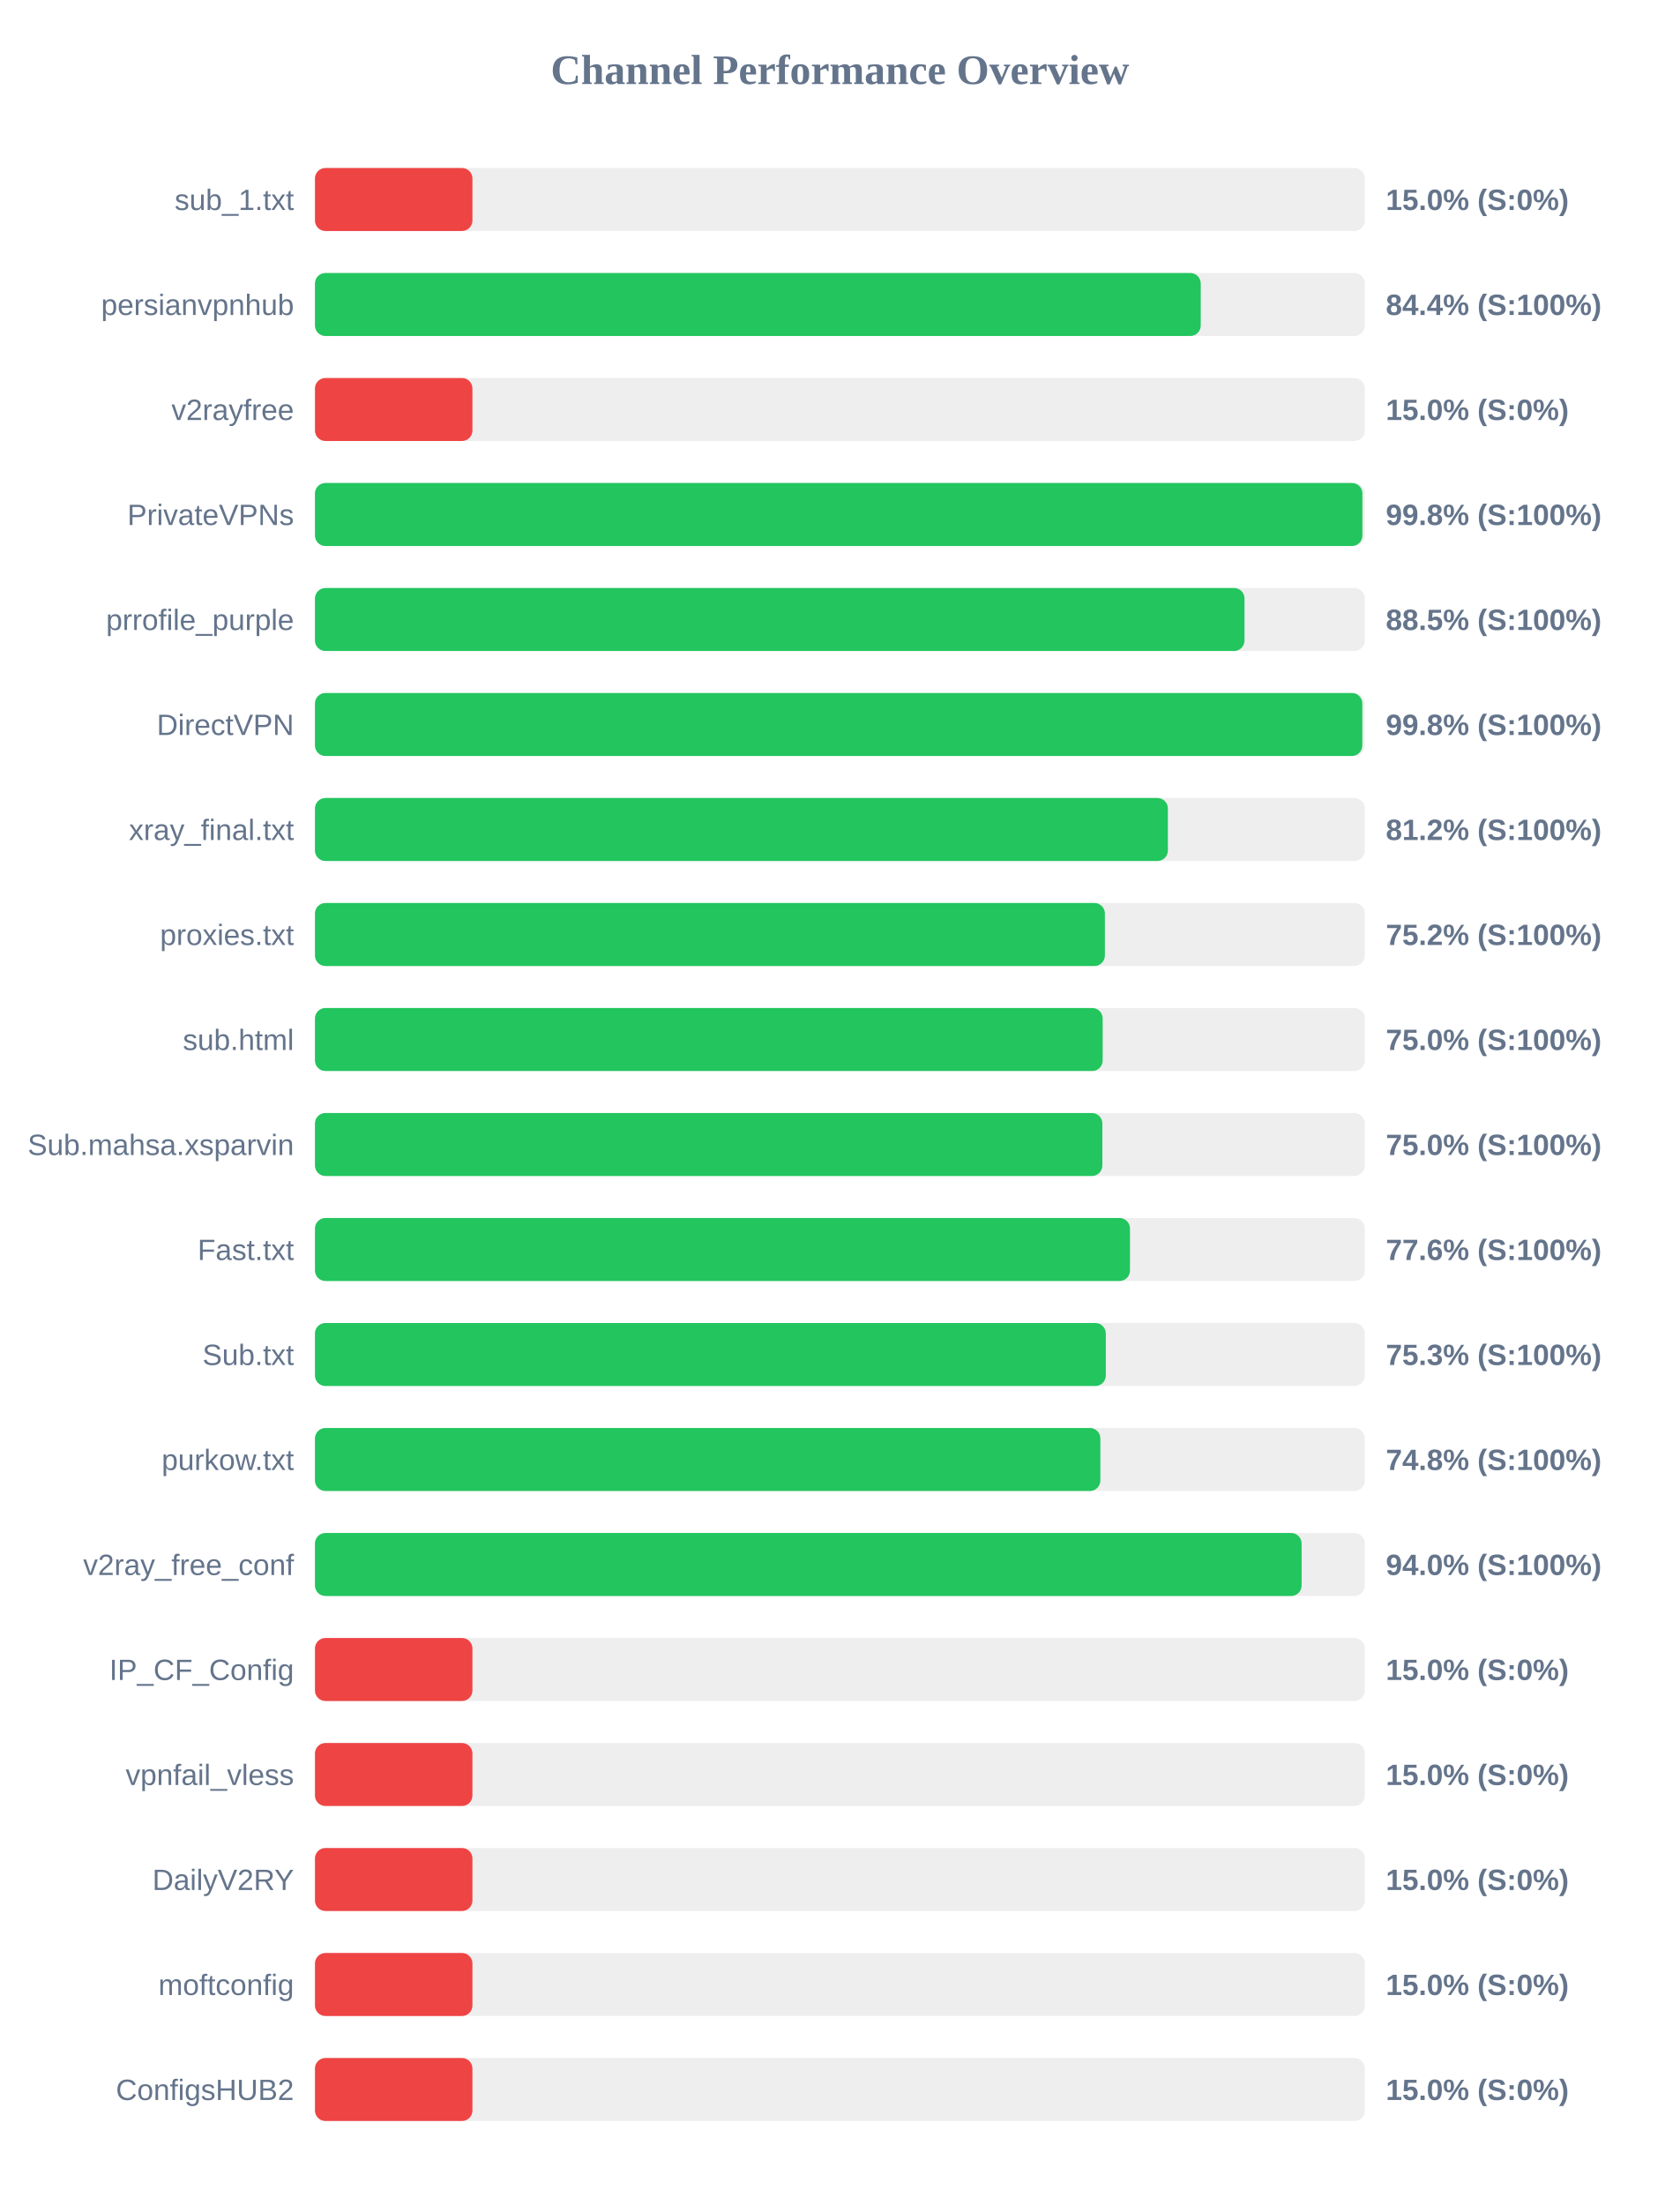
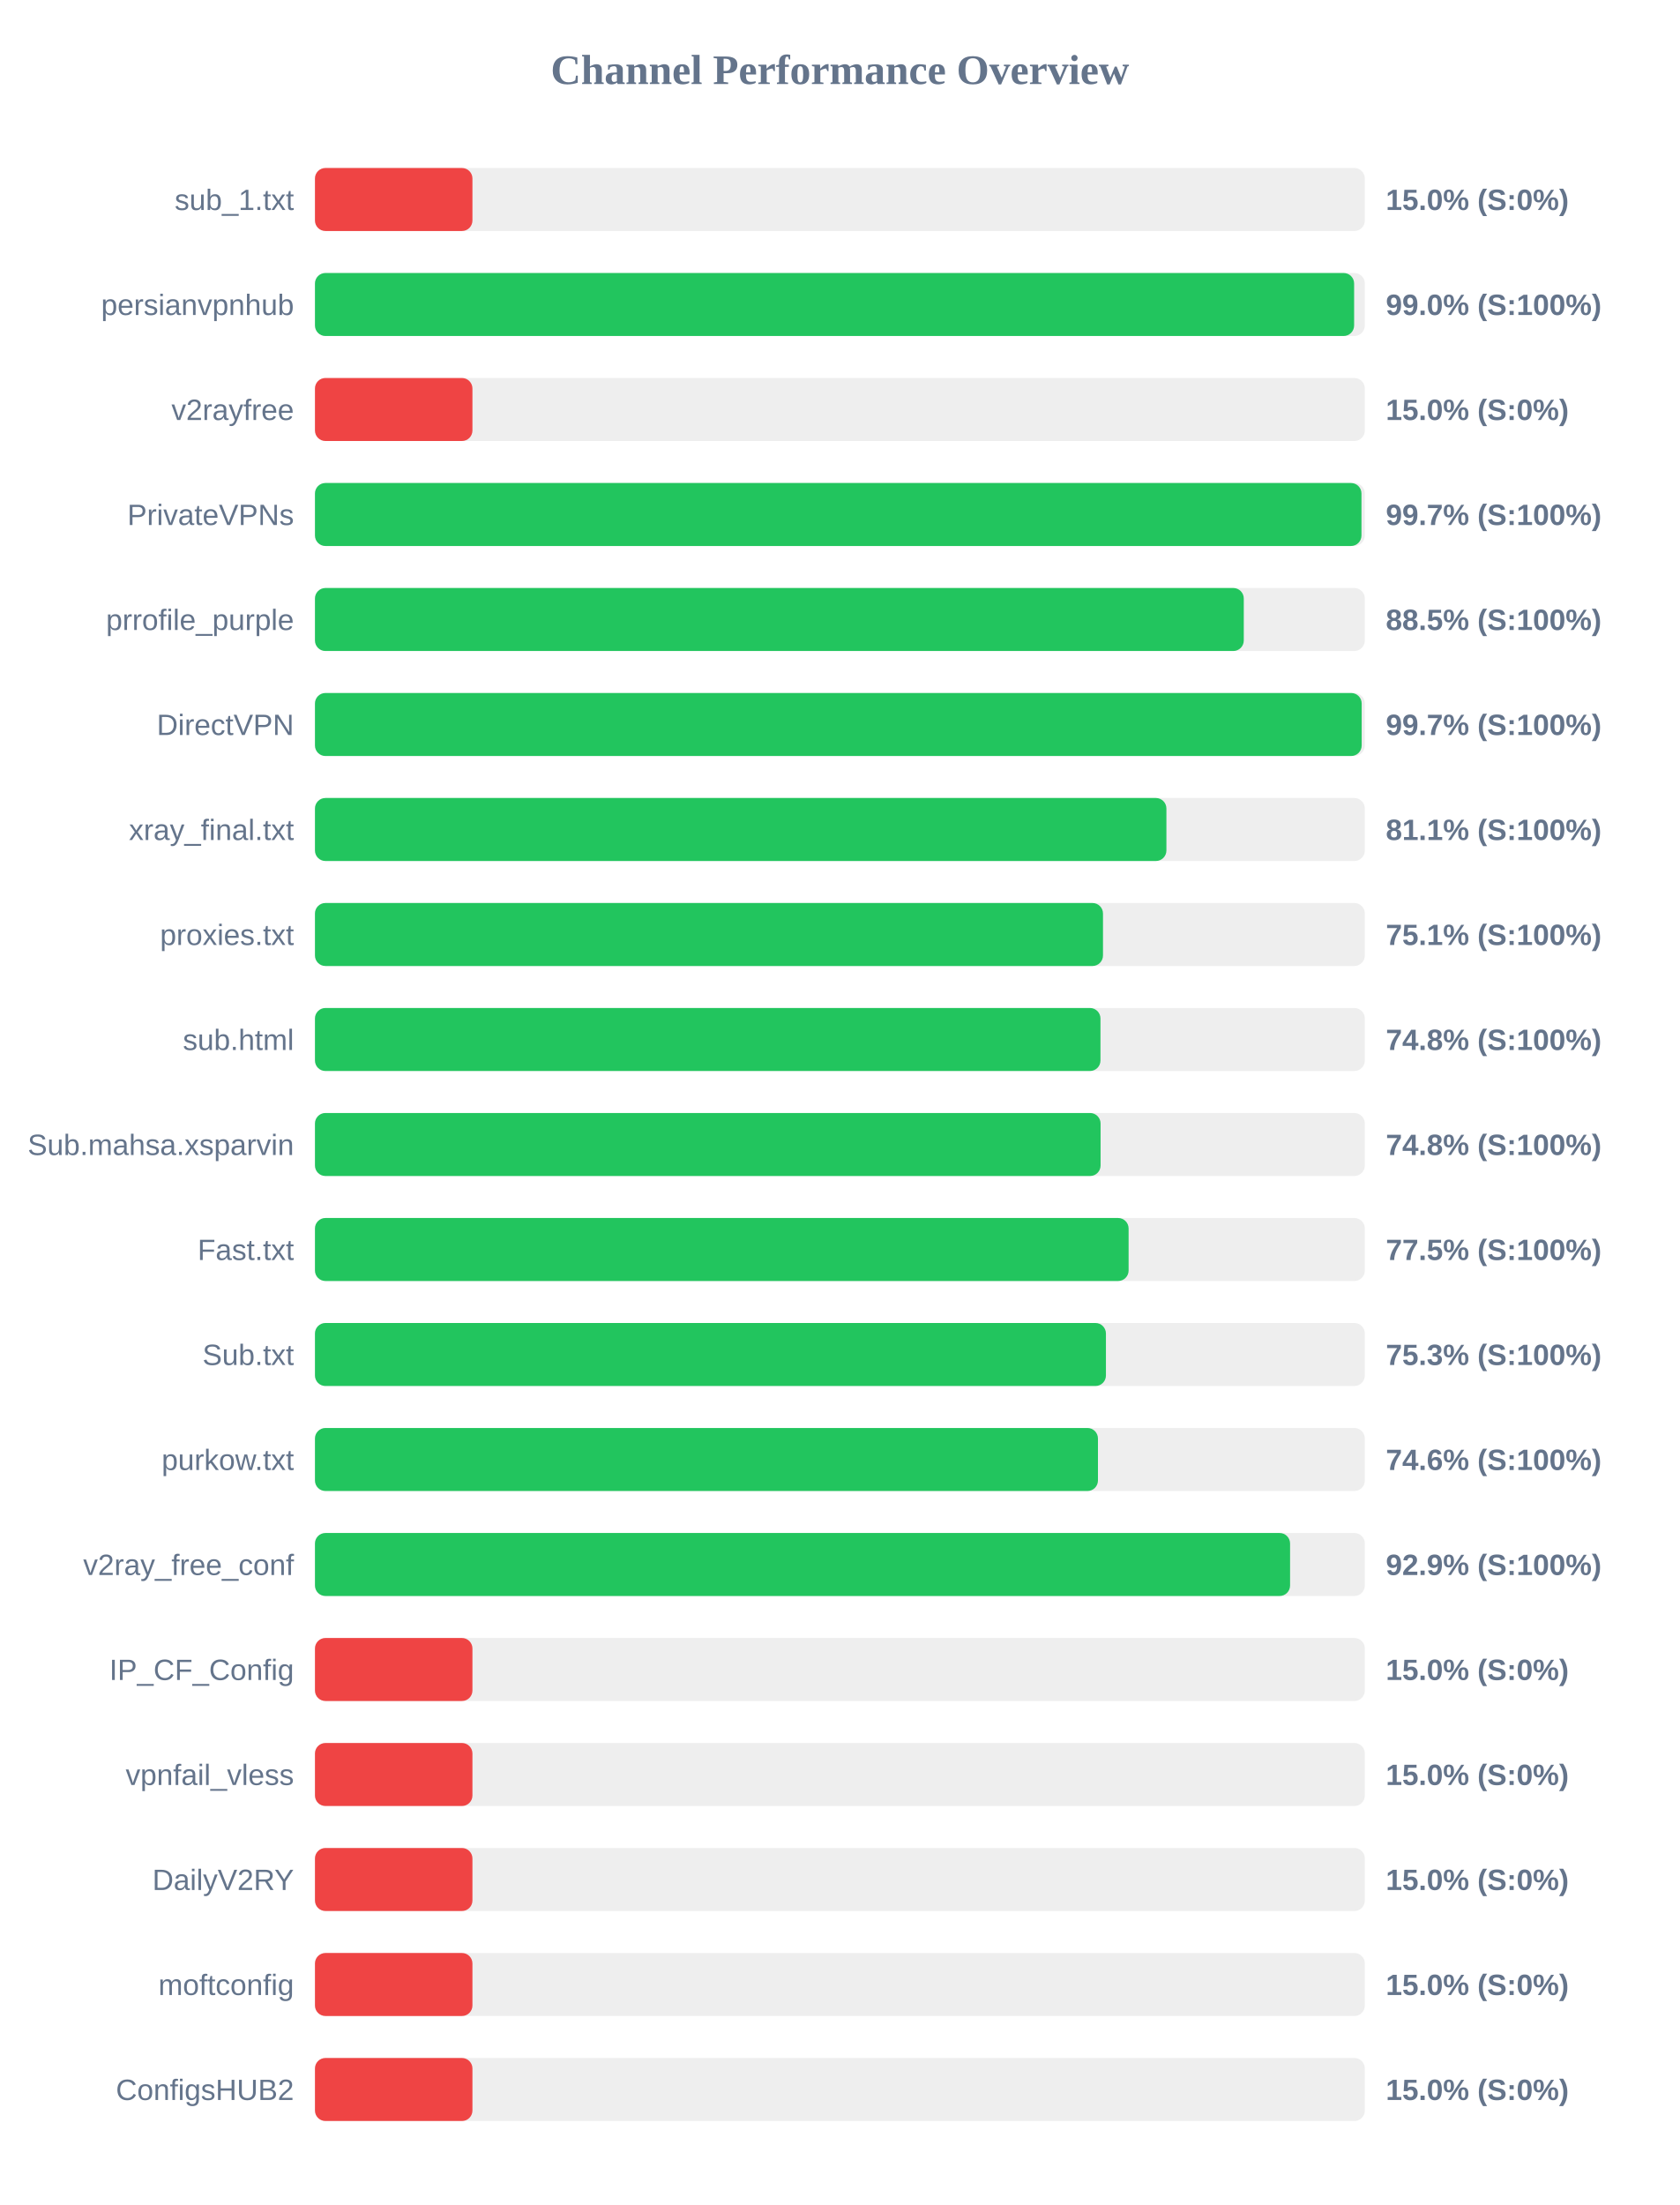
<svg xmlns="http://www.w3.org/2000/svg" width="800" height="1050" version="1.1">
  <style>
        .row { font: 14px Arial; fill: #64748b; }
        .score { font: bold 14px Arial; fill: #64748b; }
    </style>
  <text x="400" y="40" text-anchor="middle" font-size="20px" font-weight="bold" fill="#64748b">Channel Performance Overview</text>
  <rect x="150" y="80" width="500" height="30" fill="#eee" rx="5" />
  <rect x="150" y="80" width="75.0" height="30" fill="#ef4444" rx="5" />
  <text x="140" y="100" text-anchor="end" class="row">sub_1.txt</text>
  <text x="660" y="100" text-anchor="start" class="score">15.0% (S:0%)</text>
  <rect x="150" y="130" width="500" height="30" fill="#eee" rx="5" />
-   <rect x="150" y="130" width="421.85" height="30" fill="#22c55e" rx="5" />
+   <rect x="150" y="130" width="494.9" height="30" fill="#22c55e" rx="5" />
  <text x="140" y="150" text-anchor="end" class="row">persianvpnhub</text>
-   <text x="660" y="150" text-anchor="start" class="score">84.4% (S:100%)</text>
+   <text x="660" y="150" text-anchor="start" class="score">99.0% (S:100%)</text>
  <rect x="150" y="180" width="500" height="30" fill="#eee" rx="5" />
  <rect x="150" y="180" width="75.0" height="30" fill="#ef4444" rx="5" />
  <text x="140" y="200" text-anchor="end" class="row">v2rayfree</text>
  <text x="660" y="200" text-anchor="start" class="score">15.0% (S:0%)</text>
  <rect x="150" y="230" width="500" height="30" fill="#eee" rx="5" />
-   <rect x="150" y="230" width="498.85" height="30" fill="#22c55e" rx="5" />
+   <rect x="150" y="230" width="498.4" height="30" fill="#22c55e" rx="5" />
  <text x="140" y="250" text-anchor="end" class="row">PrivateVPNs</text>
-   <text x="660" y="250" text-anchor="start" class="score">99.8% (S:100%)</text>
+   <text x="660" y="250" text-anchor="start" class="score">99.7% (S:100%)</text>
  <rect x="150" y="280" width="500" height="30" fill="#eee" rx="5" />
-   <rect x="150" y="280" width="442.7" height="30" fill="#22c55e" rx="5" />
+   <rect x="150" y="280" width="442.35" height="30" fill="#22c55e" rx="5" />
  <text x="140" y="300" text-anchor="end" class="row">prrofile_purple</text>
  <text x="660" y="300" text-anchor="start" class="score">88.5% (S:100%)</text>
  <rect x="150" y="330" width="500" height="30" fill="#eee" rx="5" />
-   <rect x="150" y="330" width="498.8" height="30" fill="#22c55e" rx="5" />
+   <rect x="150" y="330" width="498.5" height="30" fill="#22c55e" rx="5" />
  <text x="140" y="350" text-anchor="end" class="row">DirectVPN</text>
-   <text x="660" y="350" text-anchor="start" class="score">99.8% (S:100%)</text>
+   <text x="660" y="350" text-anchor="start" class="score">99.7% (S:100%)</text>
  <rect x="150" y="380" width="500" height="30" fill="#eee" rx="5" />
-   <rect x="150" y="380" width="406.2" height="30" fill="#22c55e" rx="5" />
+   <rect x="150" y="380" width="405.5" height="30" fill="#22c55e" rx="5" />
  <text x="140" y="400" text-anchor="end" class="row">xray_final.txt</text>
-   <text x="660" y="400" text-anchor="start" class="score">81.2% (S:100%)</text>
+   <text x="660" y="400" text-anchor="start" class="score">81.1% (S:100%)</text>
  <rect x="150" y="430" width="500" height="30" fill="#eee" rx="5" />
-   <rect x="150" y="430" width="376.2" height="30" fill="#22c55e" rx="5" />
+   <rect x="150" y="430" width="375.3" height="30" fill="#22c55e" rx="5" />
  <text x="140" y="450" text-anchor="end" class="row">proxies.txt</text>
-   <text x="660" y="450" text-anchor="start" class="score">75.2% (S:100%)</text>
+   <text x="660" y="450" text-anchor="start" class="score">75.1% (S:100%)</text>
  <rect x="150" y="480" width="500" height="30" fill="#eee" rx="5" />
-   <rect x="150" y="480" width="375.15" height="30" fill="#22c55e" rx="5" />
+   <rect x="150" y="480" width="374.1" height="30" fill="#22c55e" rx="5" />
  <text x="140" y="500" text-anchor="end" class="row">sub.html</text>
-   <text x="660" y="500" text-anchor="start" class="score">75.0% (S:100%)</text>
+   <text x="660" y="500" text-anchor="start" class="score">74.8% (S:100%)</text>
  <rect x="150" y="530" width="500" height="30" fill="#eee" rx="5" />
-   <rect x="150" y="530" width="375.0" height="30" fill="#22c55e" rx="5" />
+   <rect x="150" y="530" width="374.15" height="30" fill="#22c55e" rx="5" />
  <text x="140" y="550" text-anchor="end" class="row">Sub.mahsa.xsparvin</text>
-   <text x="660" y="550" text-anchor="start" class="score">75.0% (S:100%)</text>
+   <text x="660" y="550" text-anchor="start" class="score">74.8% (S:100%)</text>
  <rect x="150" y="580" width="500" height="30" fill="#eee" rx="5" />
-   <rect x="150" y="580" width="388.15" height="30" fill="#22c55e" rx="5" />
+   <rect x="150" y="580" width="387.5" height="30" fill="#22c55e" rx="5" />
  <text x="140" y="600" text-anchor="end" class="row">Fast.txt</text>
-   <text x="660" y="600" text-anchor="start" class="score">77.6% (S:100%)</text>
+   <text x="660" y="600" text-anchor="start" class="score">77.5% (S:100%)</text>
  <rect x="150" y="630" width="500" height="30" fill="#eee" rx="5" />
-   <rect x="150" y="630" width="376.65" height="30" fill="#22c55e" rx="5" />
+   <rect x="150" y="630" width="376.7" height="30" fill="#22c55e" rx="5" />
  <text x="140" y="650" text-anchor="end" class="row">Sub.txt</text>
  <text x="660" y="650" text-anchor="start" class="score">75.3% (S:100%)</text>
  <rect x="150" y="680" width="500" height="30" fill="#eee" rx="5" />
-   <rect x="150" y="680" width="374.05" height="30" fill="#22c55e" rx="5" />
+   <rect x="150" y="680" width="372.9" height="30" fill="#22c55e" rx="5" />
  <text x="140" y="700" text-anchor="end" class="row">purkow.txt</text>
-   <text x="660" y="700" text-anchor="start" class="score">74.8% (S:100%)</text>
+   <text x="660" y="700" text-anchor="start" class="score">74.6% (S:100%)</text>
  <rect x="150" y="730" width="500" height="30" fill="#eee" rx="5" />
-   <rect x="150" y="730" width="469.9" height="30" fill="#22c55e" rx="5" />
+   <rect x="150" y="730" width="464.4" height="30" fill="#22c55e" rx="5" />
  <text x="140" y="750" text-anchor="end" class="row">v2ray_free_conf</text>
-   <text x="660" y="750" text-anchor="start" class="score">94.0% (S:100%)</text>
+   <text x="660" y="750" text-anchor="start" class="score">92.9% (S:100%)</text>
  <rect x="150" y="780" width="500" height="30" fill="#eee" rx="5" />
  <rect x="150" y="780" width="75.0" height="30" fill="#ef4444" rx="5" />
  <text x="140" y="800" text-anchor="end" class="row">IP_CF_Config</text>
  <text x="660" y="800" text-anchor="start" class="score">15.0% (S:0%)</text>
  <rect x="150" y="830" width="500" height="30" fill="#eee" rx="5" />
  <rect x="150" y="830" width="75.0" height="30" fill="#ef4444" rx="5" />
  <text x="140" y="850" text-anchor="end" class="row">vpnfail_vless</text>
  <text x="660" y="850" text-anchor="start" class="score">15.0% (S:0%)</text>
  <rect x="150" y="880" width="500" height="30" fill="#eee" rx="5" />
  <rect x="150" y="880" width="75.0" height="30" fill="#ef4444" rx="5" />
  <text x="140" y="900" text-anchor="end" class="row">DailyV2RY</text>
  <text x="660" y="900" text-anchor="start" class="score">15.0% (S:0%)</text>
  <rect x="150" y="930" width="500" height="30" fill="#eee" rx="5" />
  <rect x="150" y="930" width="75.0" height="30" fill="#ef4444" rx="5" />
  <text x="140" y="950" text-anchor="end" class="row">moftconfig</text>
  <text x="660" y="950" text-anchor="start" class="score">15.0% (S:0%)</text>
  <rect x="150" y="980" width="500" height="30" fill="#eee" rx="5" />
  <rect x="150" y="980" width="75.0" height="30" fill="#ef4444" rx="5" />
  <text x="140" y="1000" text-anchor="end" class="row">ConfigsHUB2</text>
  <text x="660" y="1000" text-anchor="start" class="score">15.0% (S:0%)</text>
</svg>
